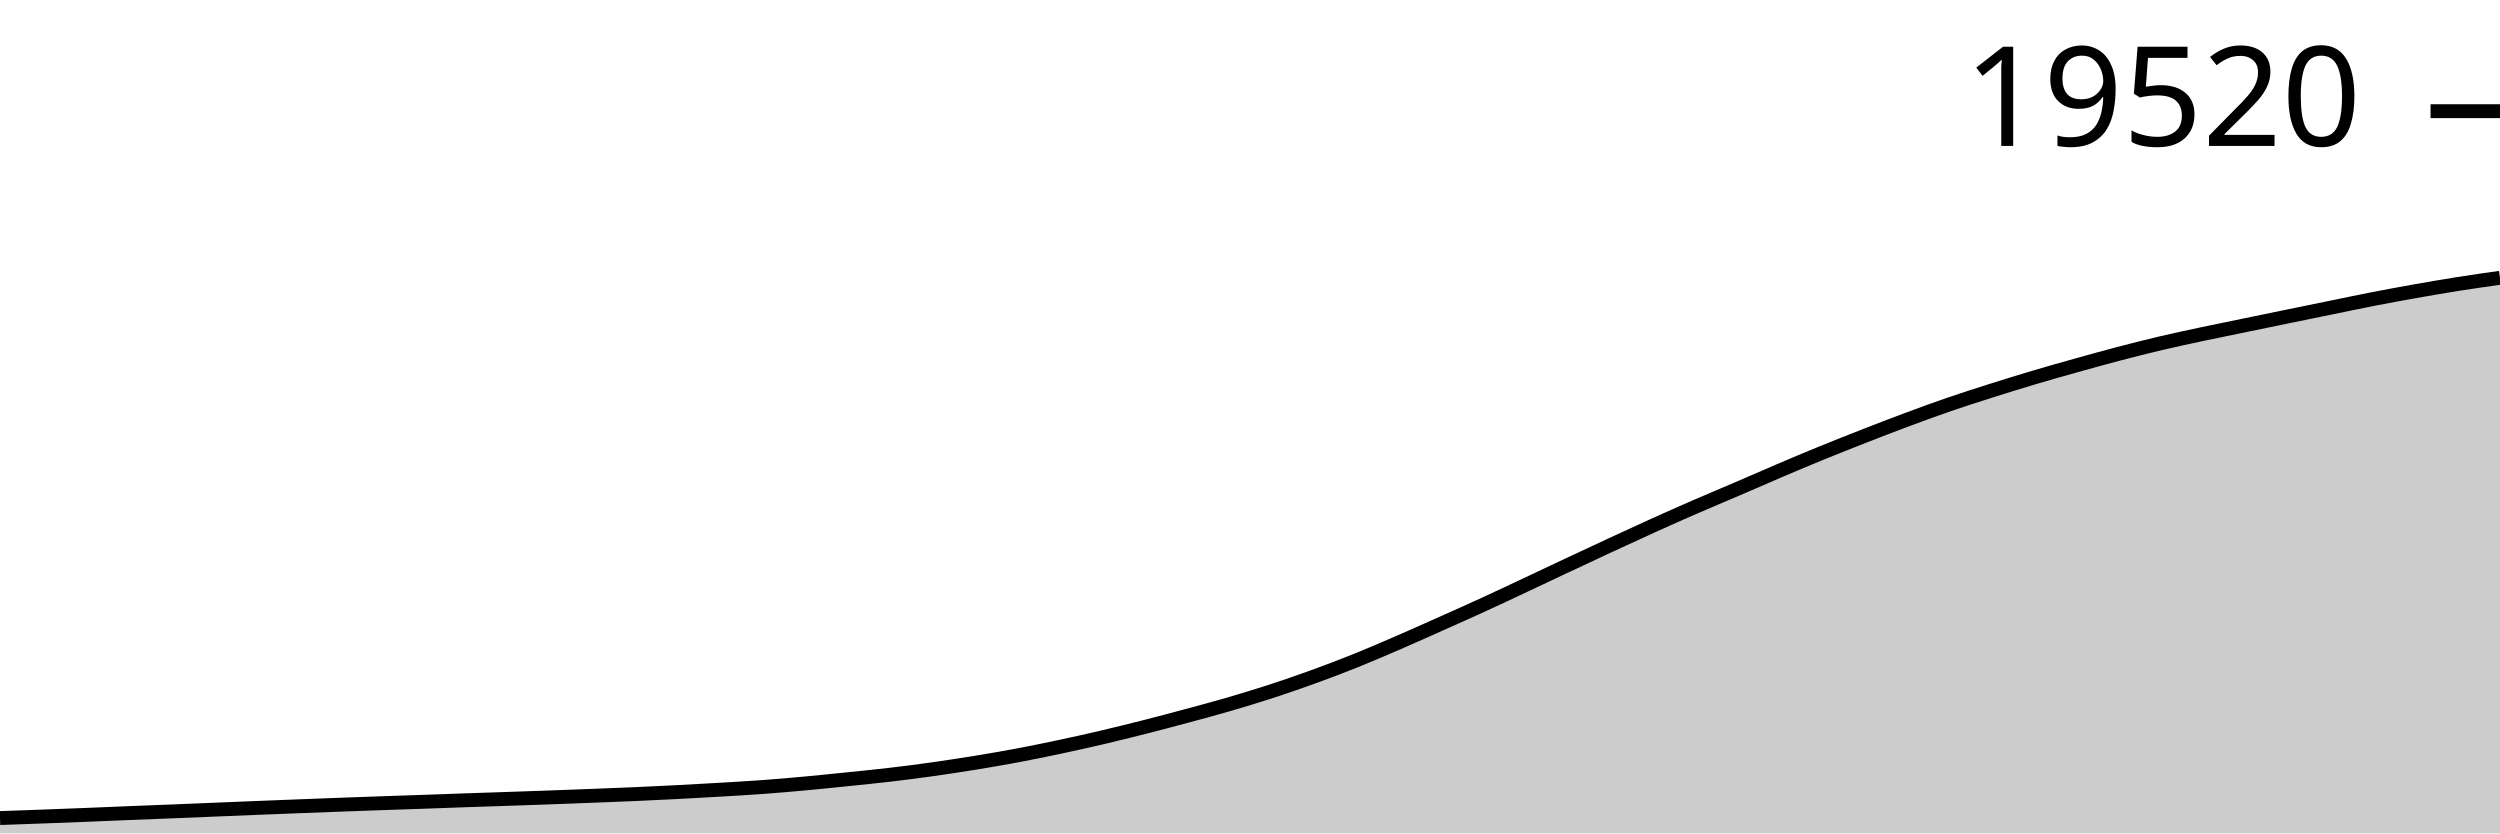
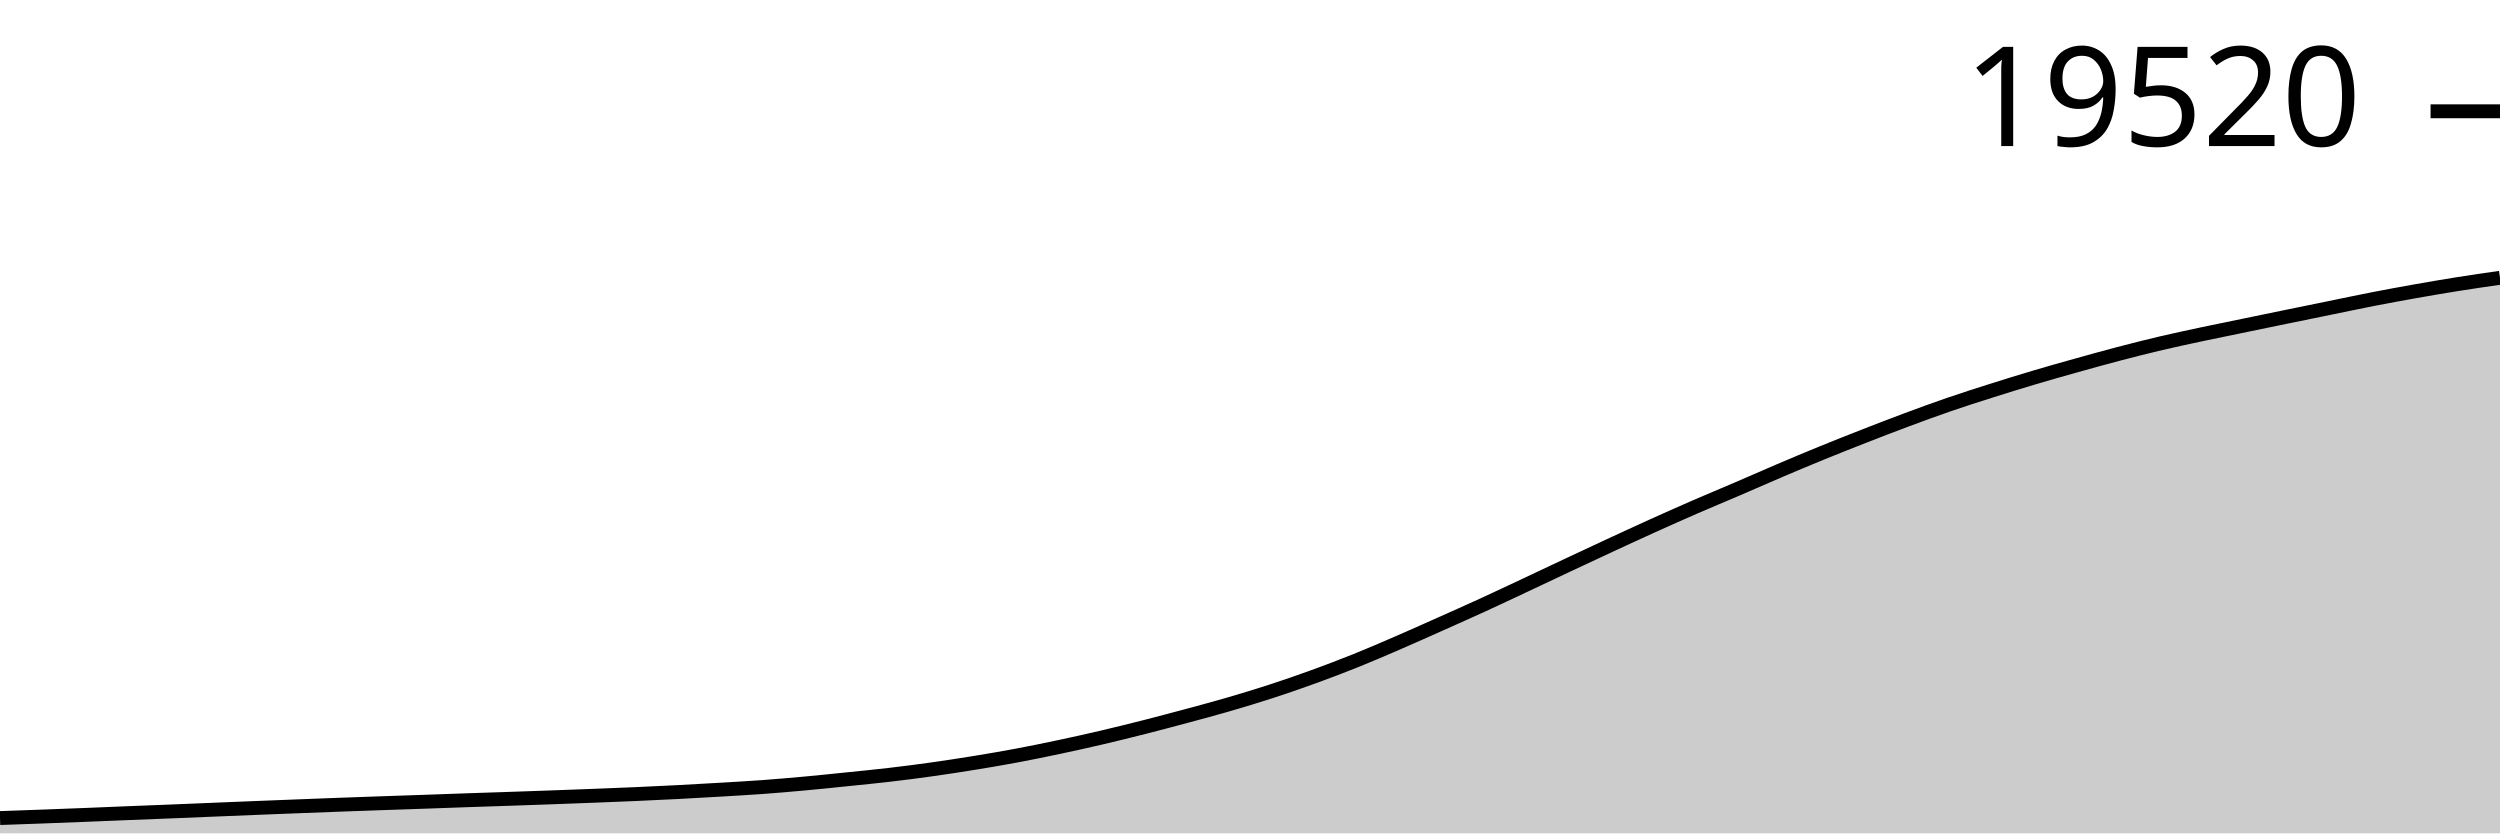
<svg xmlns="http://www.w3.org/2000/svg" viewBox="0 0 180 60">
  <g transform="translate(0,20)">
-     <path class="area" fill="rgba(0, 0, 0, 0.2)" d="M0,38.9C1.017,38.864,2.034,38.828,3.051,38.791C4.068,38.753,5.085,38.714,6.102,38.674C7.119,38.633,8.136,38.589,9.153,38.548C10.169,38.507,11.186,38.469,12.203,38.428C13.22,38.388,14.237,38.345,15.254,38.303C16.271,38.262,17.288,38.219,18.305,38.178C19.322,38.137,20.339,38.098,21.356,38.058C22.373,38.019,23.39,37.979,24.407,37.941C25.424,37.903,26.441,37.867,27.458,37.832C28.475,37.796,29.492,37.763,30.508,37.728C31.525,37.692,32.542,37.654,33.559,37.619C34.576,37.584,35.593,37.552,36.61,37.517C37.627,37.483,38.644,37.448,39.661,37.411C40.678,37.374,41.695,37.336,42.712,37.296C43.729,37.257,44.746,37.219,45.763,37.174C46.78,37.129,47.797,37.08,48.814,37.027C49.831,36.975,50.847,36.917,51.864,36.857C52.881,36.797,53.898,36.74,54.915,36.665C55.932,36.591,56.949,36.503,57.966,36.409C58.983,36.316,60,36.21,61.017,36.106C62.034,36.001,63.051,35.903,64.068,35.783C65.085,35.664,66.102,35.532,67.119,35.389C68.136,35.246,69.153,35.091,70.169,34.926C71.186,34.76,72.203,34.587,73.22,34.396C74.237,34.205,75.254,33.996,76.271,33.78C77.288,33.565,78.305,33.339,79.322,33.101C80.339,32.863,81.356,32.611,82.373,32.353C83.39,32.094,84.407,31.825,85.424,31.551C86.441,31.277,87.458,31.005,88.475,30.709C89.492,30.413,90.508,30.105,91.525,29.774C92.542,29.443,93.559,29.091,94.576,28.722C95.593,28.353,96.61,27.967,97.627,27.558C98.644,27.149,99.661,26.709,100.678,26.269C101.695,25.829,102.712,25.372,103.729,24.918C104.746,24.465,105.763,24.013,106.78,23.547C107.797,23.081,108.814,22.599,109.831,22.122C110.847,21.644,111.864,21.16,112.881,20.683C113.898,20.206,114.915,19.729,115.932,19.258C116.949,18.787,117.966,18.317,118.983,17.857C120,17.398,121.017,16.944,122.034,16.501C123.051,16.059,124.068,15.638,125.085,15.201C126.102,14.765,127.119,14.313,128.136,13.88C129.153,13.447,130.169,13.019,131.186,12.604C132.203,12.189,133.22,11.787,134.237,11.39C135.254,10.992,136.271,10.599,137.288,10.22C138.305,9.842,139.322,9.467,140.339,9.118C141.356,8.768,142.373,8.444,143.39,8.121C144.407,7.799,145.424,7.484,146.441,7.181C147.458,6.879,148.475,6.592,149.492,6.308C150.508,6.023,151.525,5.74,152.542,5.474C153.559,5.207,154.576,4.949,155.593,4.709C156.61,4.47,157.627,4.255,158.644,4.038C159.661,3.821,160.678,3.617,161.695,3.407C162.712,3.197,163.729,2.987,164.746,2.778C165.763,2.57,166.78,2.363,167.797,2.155C168.814,1.947,169.831,1.73,170.847,1.532C171.864,1.334,172.881,1.147,173.898,0.967C174.915,0.787,175.932,0.611,176.949,0.45C177.966,0.289,178.983,0.145,180,0L180,40C178.983,40,177.966,40,176.949,40C175.932,40,174.915,40,173.898,40C172.881,40,171.864,40,170.847,40C169.831,40,168.814,40,167.797,40C166.78,40,165.763,40,164.746,40C163.729,40,162.712,40,161.695,40C160.678,40,159.661,40,158.644,40C157.627,40,156.61,40,155.593,40C154.576,40,153.559,40,152.542,40C151.525,40,150.508,40,149.492,40C148.475,40,147.458,40,146.441,40C145.424,40,144.407,40,143.39,40C142.373,40,141.356,40,140.339,40C139.322,40,138.305,40,137.288,40C136.271,40,135.254,40,134.237,40C133.22,40,132.203,40,131.186,40C130.169,40,129.153,40,128.136,40C127.119,40,126.102,40,125.085,40C124.068,40,123.051,40,122.034,40C121.017,40,120,40,118.983,40C117.966,40,116.949,40,115.932,40C114.915,40,113.898,40,112.881,40C111.864,40,110.847,40,109.831,40C108.814,40,107.797,40,106.78,40C105.763,40,104.746,40,103.729,40C102.712,40,101.695,40,100.678,40C99.661,40,98.644,40,97.627,40C96.61,40,95.593,40,94.576,40C93.559,40,92.542,40,91.525,40C90.508,40,89.492,40,88.475,40C87.458,40,86.441,40,85.424,40C84.407,40,83.39,40,82.373,40C81.356,40,80.339,40,79.322,40C78.305,40,77.288,40,76.271,40C75.254,40,74.237,40,73.22,40C72.203,40,71.186,40,70.169,40C69.153,40,68.136,40,67.119,40C66.102,40,65.085,40,64.068,40C63.051,40,62.034,40,61.017,40C60,40,58.983,40,57.966,40C56.949,40,55.932,40,54.915,40C53.898,40,52.881,40,51.864,40C50.847,40,49.831,40,48.814,40C47.797,40,46.78,40,45.763,40C44.746,40,43.729,40,42.712,40C41.695,40,40.678,40,39.661,40C38.644,40,37.627,40,36.61,40C35.593,40,34.576,40,33.559,40C32.542,40,31.525,40,30.508,40C29.492,40,28.475,40,27.458,40C26.441,40,25.424,40,24.407,40C23.39,40,22.373,40,21.356,40C20.339,40,19.322,40,18.305,40C17.288,40,16.271,40,15.254,40C14.237,40,13.22,40,12.203,40C11.186,40,10.169,40,9.153,40C8.136,40,7.119,40,6.102,40C5.085,40,4.068,40,3.051,40C2.034,40,1.017,40,0,40Z" />
-     <path class="line" stroke="black" fill="none" d="M0,38.9C1.017,38.864,2.034,38.828,3.051,38.791C4.068,38.753,5.085,38.714,6.102,38.674C7.119,38.633,8.136,38.589,9.153,38.548C10.169,38.507,11.186,38.469,12.203,38.428C13.22,38.388,14.237,38.345,15.254,38.303C16.271,38.262,17.288,38.219,18.305,38.178C19.322,38.137,20.339,38.098,21.356,38.058C22.373,38.019,23.39,37.979,24.407,37.941C25.424,37.903,26.441,37.867,27.458,37.832C28.475,37.796,29.492,37.763,30.508,37.728C31.525,37.692,32.542,37.654,33.559,37.619C34.576,37.584,35.593,37.552,36.61,37.517C37.627,37.483,38.644,37.448,39.661,37.411C40.678,37.374,41.695,37.336,42.712,37.296C43.729,37.257,44.746,37.219,45.763,37.174C46.78,37.129,47.797,37.08,48.814,37.027C49.831,36.975,50.847,36.917,51.864,36.857C52.881,36.797,53.898,36.74,54.915,36.665C55.932,36.591,56.949,36.503,57.966,36.409C58.983,36.316,60,36.21,61.017,36.106C62.034,36.001,63.051,35.903,64.068,35.783C65.085,35.664,66.102,35.532,67.119,35.389C68.136,35.246,69.153,35.091,70.169,34.926C71.186,34.76,72.203,34.587,73.22,34.396C74.237,34.205,75.254,33.996,76.271,33.78C77.288,33.565,78.305,33.339,79.322,33.101C80.339,32.863,81.356,32.611,82.373,32.353C83.39,32.094,84.407,31.825,85.424,31.551C86.441,31.277,87.458,31.005,88.475,30.709C89.492,30.413,90.508,30.105,91.525,29.774C92.542,29.443,93.559,29.091,94.576,28.722C95.593,28.353,96.61,27.967,97.627,27.558C98.644,27.149,99.661,26.709,100.678,26.269C101.695,25.829,102.712,25.372,103.729,24.918C104.746,24.465,105.763,24.013,106.78,23.547C107.797,23.081,108.814,22.599,109.831,22.122C110.847,21.644,111.864,21.16,112.881,20.683C113.898,20.206,114.915,19.729,115.932,19.258C116.949,18.787,117.966,18.317,118.983,17.857C120,17.398,121.017,16.944,122.034,16.501C123.051,16.059,124.068,15.638,125.085,15.201C126.102,14.765,127.119,14.313,128.136,13.88C129.153,13.447,130.169,13.019,131.186,12.604C132.203,12.189,133.22,11.787,134.237,11.39C135.254,10.992,136.271,10.599,137.288,10.22C138.305,9.842,139.322,9.467,140.339,9.118C141.356,8.768,142.373,8.444,143.39,8.121C144.407,7.799,145.424,7.484,146.441,7.181C147.458,6.879,148.475,6.592,149.492,6.308C150.508,6.023,151.525,5.74,152.542,5.474C153.559,5.207,154.576,4.949,155.593,4.709C156.61,4.47,157.627,4.255,158.644,4.038C159.661,3.821,160.678,3.617,161.695,3.407C162.712,3.197,163.729,2.987,164.746,2.778C165.763,2.57,166.78,2.363,167.797,2.155C168.814,1.947,169.831,1.73,170.847,1.532C171.864,1.334,172.881,1.147,173.898,0.967C174.915,0.787,175.932,0.611,176.949,0.45C177.966,0.289,178.983,0.145,180,0" />
-     <path class="axis-ceiling" stroke-width="1" stroke="black" fill="none" d="M175,-11.994L180,-11.994" />
-     <text class="axis-ceiling-label" font-family="sans-serif" text-anchor="end" font-size="10px" x="170" y="-9.494">19520</text>
+     <path class="area" fill="rgba(0, 0, 0, 0.2)" d="M0,38.9C1.017,38.864,2.034,38.829,3.051,38.791C4.068,38.753,5.085,38.714,6.102,38.674C7.119,38.633,8.136,38.589,9.153,38.549C10.169,38.508,11.186,38.469,12.203,38.429C13.22,38.388,14.237,38.345,15.254,38.303C16.271,38.262,17.288,38.219,18.305,38.178C19.322,38.137,20.339,38.098,21.356,38.058C22.373,38.019,23.39,37.979,24.407,37.941C25.424,37.904,26.441,37.868,27.458,37.832C28.475,37.797,29.492,37.764,30.508,37.728C31.525,37.693,32.542,37.654,33.559,37.619C34.576,37.584,35.593,37.552,36.61,37.518C37.627,37.483,38.644,37.448,39.661,37.411C40.678,37.374,41.695,37.336,42.712,37.297C43.729,37.257,44.746,37.219,45.763,37.174C46.78,37.129,47.797,37.081,48.814,37.028C49.831,36.975,50.847,36.918,51.864,36.857C52.881,36.797,53.898,36.74,54.915,36.666C55.932,36.591,56.949,36.503,57.966,36.41C58.983,36.317,60,36.211,61.017,36.106C62.034,36.002,63.051,35.903,64.068,35.784C65.085,35.665,66.102,35.533,67.119,35.39C68.136,35.247,69.153,35.092,70.169,34.926C71.186,34.761,72.203,34.587,73.22,34.396C74.237,34.206,75.254,33.997,76.271,33.781C77.288,33.565,78.305,33.34,79.322,33.102C80.339,32.864,81.356,32.612,82.373,32.354C83.39,32.095,84.407,31.826,85.424,31.552C86.441,31.278,87.458,31.007,88.475,30.71C89.492,30.414,90.508,30.107,91.525,29.776C92.542,29.444,93.559,29.093,94.576,28.724C95.593,28.354,96.61,27.969,97.627,27.56C98.644,27.151,99.661,26.711,100.678,26.271C101.695,25.831,102.712,25.374,103.729,24.92C104.746,24.467,105.763,24.015,106.78,23.549C107.797,23.083,108.814,22.601,109.831,22.124C110.847,21.647,111.864,21.163,112.881,20.686C113.898,20.209,114.915,19.732,115.932,19.261C116.949,18.79,117.966,18.319,118.983,17.86C120,17.401,121.017,16.947,122.034,16.504C123.051,16.062,124.068,15.642,125.085,15.205C126.102,14.768,127.119,14.317,128.136,13.884C129.153,13.451,130.169,13.023,131.186,12.608C132.203,12.193,133.22,11.791,134.237,11.394C135.254,10.996,136.271,10.603,137.288,10.224C138.305,9.846,139.322,9.472,140.339,9.122C141.356,8.772,142.373,8.448,143.39,8.126C144.407,7.803,145.424,7.488,146.441,7.186C147.458,6.883,148.475,6.597,149.492,6.312C150.508,6.027,151.525,5.745,152.542,5.478C153.559,5.212,154.576,4.953,155.593,4.714C156.61,4.475,157.627,4.26,158.644,4.043C159.661,3.826,160.678,3.622,161.695,3.412C162.712,3.202,163.729,2.992,164.746,2.783C165.763,2.575,166.78,2.368,167.797,2.16C168.814,1.952,169.831,1.735,170.847,1.537C171.864,1.339,172.881,1.152,173.898,0.972C174.915,0.792,175.932,0.617,176.949,0.455C177.966,0.293,178.983,0.147,180,0L180,40C178.983,40,177.966,40,176.949,40C175.932,40,174.915,40,173.898,40C172.881,40,171.864,40,170.847,40C169.831,40,168.814,40,167.797,40C166.78,40,165.763,40,164.746,40C163.729,40,162.712,40,161.695,40C160.678,40,159.661,40,158.644,40C157.627,40,156.61,40,155.593,40C154.576,40,153.559,40,152.542,40C151.525,40,150.508,40,149.492,40C148.475,40,147.458,40,146.441,40C145.424,40,144.407,40,143.39,40C142.373,40,141.356,40,140.339,40C139.322,40,138.305,40,137.288,40C136.271,40,135.254,40,134.237,40C133.22,40,132.203,40,131.186,40C130.169,40,129.153,40,128.136,40C127.119,40,126.102,40,125.085,40C124.068,40,123.051,40,122.034,40C121.017,40,120,40,118.983,40C117.966,40,116.949,40,115.932,40C114.915,40,113.898,40,112.881,40C111.864,40,110.847,40,109.831,40C108.814,40,107.797,40,106.78,40C105.763,40,104.746,40,103.729,40C102.712,40,101.695,40,100.678,40C99.661,40,98.644,40,97.627,40C96.61,40,95.593,40,94.576,40C93.559,40,92.542,40,91.525,40C90.508,40,89.492,40,88.475,40C87.458,40,86.441,40,85.424,40C84.407,40,83.39,40,82.373,40C81.356,40,80.339,40,79.322,40C78.305,40,77.288,40,76.271,40C75.254,40,74.237,40,73.22,40C72.203,40,71.186,40,70.169,40C69.153,40,68.136,40,67.119,40C66.102,40,65.085,40,64.068,40C63.051,40,62.034,40,61.017,40C60,40,58.983,40,57.966,40C56.949,40,55.932,40,54.915,40C53.898,40,52.881,40,51.864,40C50.847,40,49.831,40,48.814,40C47.797,40,46.78,40,45.763,40C44.746,40,43.729,40,42.712,40C41.695,40,40.678,40,39.661,40C38.644,40,37.627,40,36.61,40C35.593,40,34.576,40,33.559,40C32.542,40,31.525,40,30.508,40C29.492,40,28.475,40,27.458,40C26.441,40,25.424,40,24.407,40C23.39,40,22.373,40,21.356,40C20.339,40,19.322,40,18.305,40C17.288,40,16.271,40,15.254,40C14.237,40,13.22,40,12.203,40C11.186,40,10.169,40,9.153,40C8.136,40,7.119,40,6.102,40C5.085,40,4.068,40,3.051,40C2.034,40,1.017,40,0,40Z" />
+     <path class="line" stroke="black" fill="none" d="M0,38.9C1.017,38.864,2.034,38.829,3.051,38.791C4.068,38.753,5.085,38.714,6.102,38.674C7.119,38.633,8.136,38.589,9.153,38.549C10.169,38.508,11.186,38.469,12.203,38.429C13.22,38.388,14.237,38.345,15.254,38.303C16.271,38.262,17.288,38.219,18.305,38.178C19.322,38.137,20.339,38.098,21.356,38.058C22.373,38.019,23.39,37.979,24.407,37.941C25.424,37.904,26.441,37.868,27.458,37.832C28.475,37.797,29.492,37.764,30.508,37.728C31.525,37.693,32.542,37.654,33.559,37.619C34.576,37.584,35.593,37.552,36.61,37.518C37.627,37.483,38.644,37.448,39.661,37.411C40.678,37.374,41.695,37.336,42.712,37.297C43.729,37.257,44.746,37.219,45.763,37.174C46.78,37.129,47.797,37.081,48.814,37.028C49.831,36.975,50.847,36.918,51.864,36.857C52.881,36.797,53.898,36.74,54.915,36.666C55.932,36.591,56.949,36.503,57.966,36.41C58.983,36.317,60,36.211,61.017,36.106C62.034,36.002,63.051,35.903,64.068,35.784C65.085,35.665,66.102,35.533,67.119,35.39C68.136,35.247,69.153,35.092,70.169,34.926C71.186,34.761,72.203,34.587,73.22,34.396C74.237,34.206,75.254,33.997,76.271,33.781C77.288,33.565,78.305,33.34,79.322,33.102C80.339,32.864,81.356,32.612,82.373,32.354C83.39,32.095,84.407,31.826,85.424,31.552C86.441,31.278,87.458,31.007,88.475,30.71C89.492,30.414,90.508,30.107,91.525,29.776C92.542,29.444,93.559,29.093,94.576,28.724C95.593,28.354,96.61,27.969,97.627,27.56C98.644,27.151,99.661,26.711,100.678,26.271C101.695,25.831,102.712,25.374,103.729,24.92C104.746,24.467,105.763,24.015,106.78,23.549C107.797,23.083,108.814,22.601,109.831,22.124C110.847,21.647,111.864,21.163,112.881,20.686C113.898,20.209,114.915,19.732,115.932,19.261C116.949,18.79,117.966,18.319,118.983,17.86C120,17.401,121.017,16.947,122.034,16.504C123.051,16.062,124.068,15.642,125.085,15.205C126.102,14.768,127.119,14.317,128.136,13.884C129.153,13.451,130.169,13.023,131.186,12.608C132.203,12.193,133.22,11.791,134.237,11.394C135.254,10.996,136.271,10.603,137.288,10.224C138.305,9.846,139.322,9.472,140.339,9.122C141.356,8.772,142.373,8.448,143.39,8.126C144.407,7.803,145.424,7.488,146.441,7.186C147.458,6.883,148.475,6.597,149.492,6.312C150.508,6.027,151.525,5.745,152.542,5.478C153.559,5.212,154.576,4.953,155.593,4.714C156.61,4.475,157.627,4.26,158.644,4.043C159.661,3.826,160.678,3.622,161.695,3.412C162.712,3.202,163.729,2.992,164.746,2.783C165.763,2.575,166.78,2.368,167.797,2.16C168.814,1.952,169.831,1.735,170.847,1.537C171.864,1.339,172.881,1.152,173.898,0.972C174.915,0.792,175.932,0.617,176.949,0.455C177.966,0.293,178.983,0.147,180,0" />
+     <path class="axis-ceiling" stroke-width="1" stroke="black" fill="none" d="M175,-11.987L180,-11.987" />
+     <text class="axis-ceiling-label" font-family="sans-serif" text-anchor="end" font-size="10px" x="170" y="-9.487">19520</text>
  </g>
</svg>
